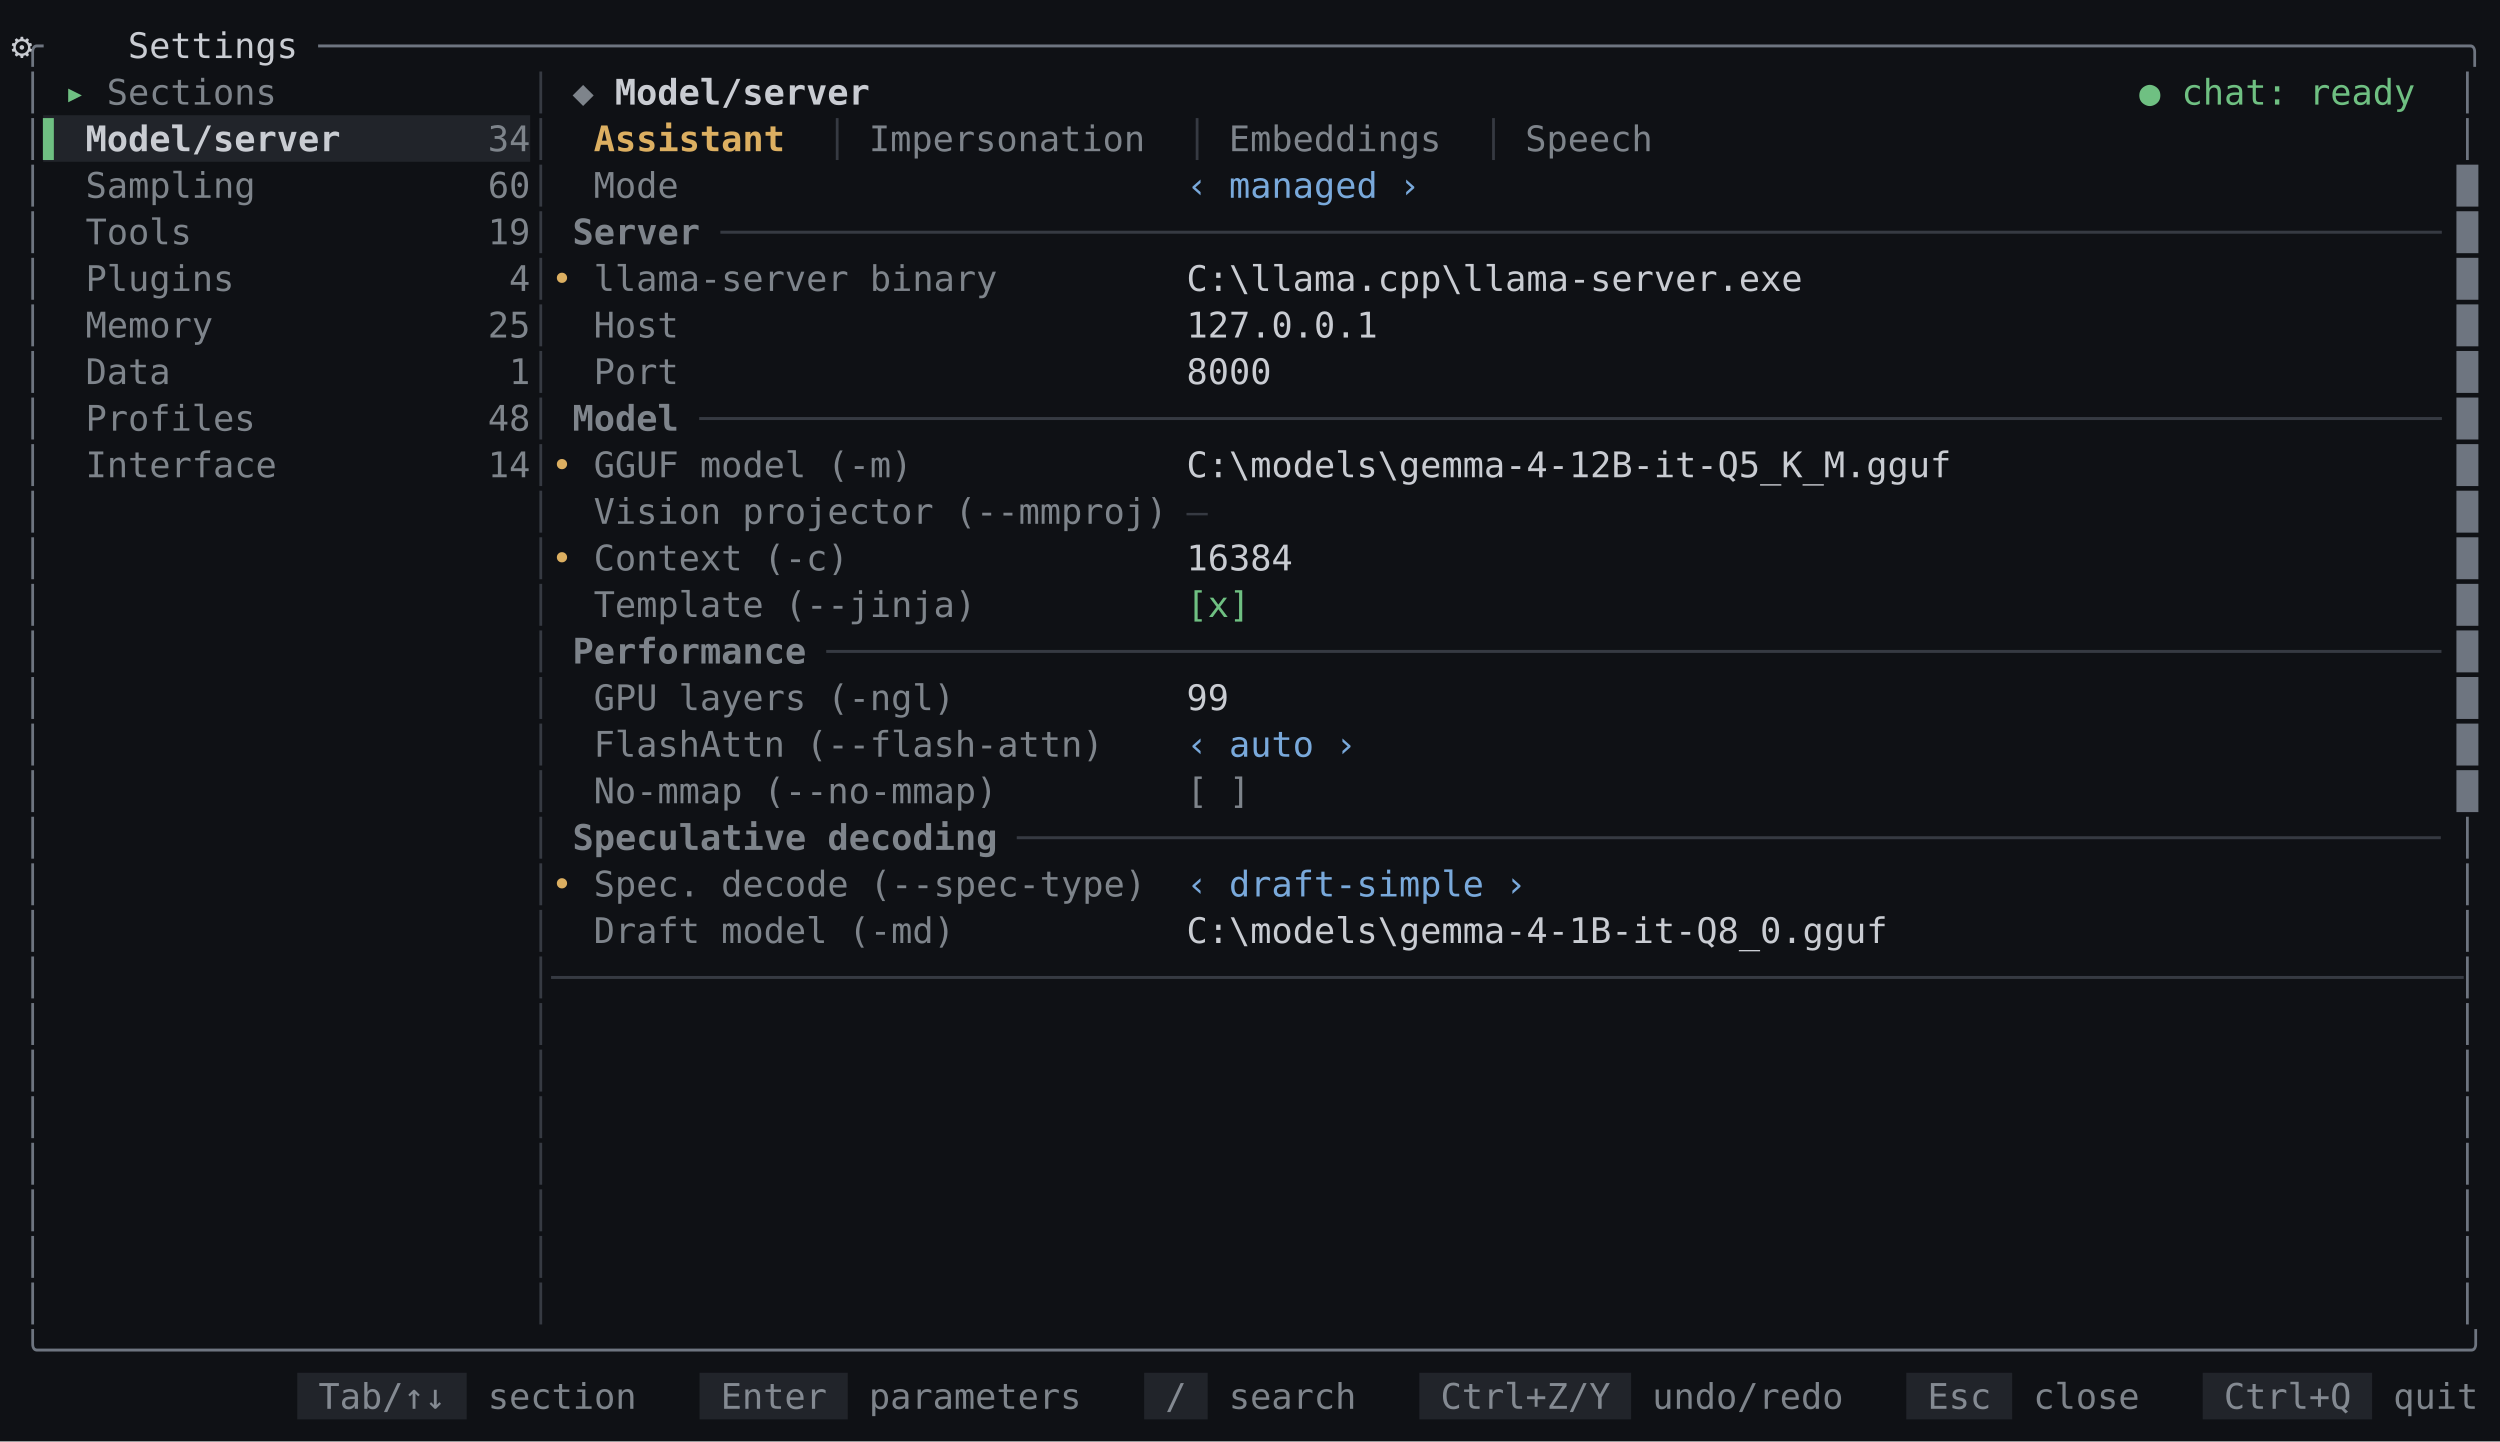
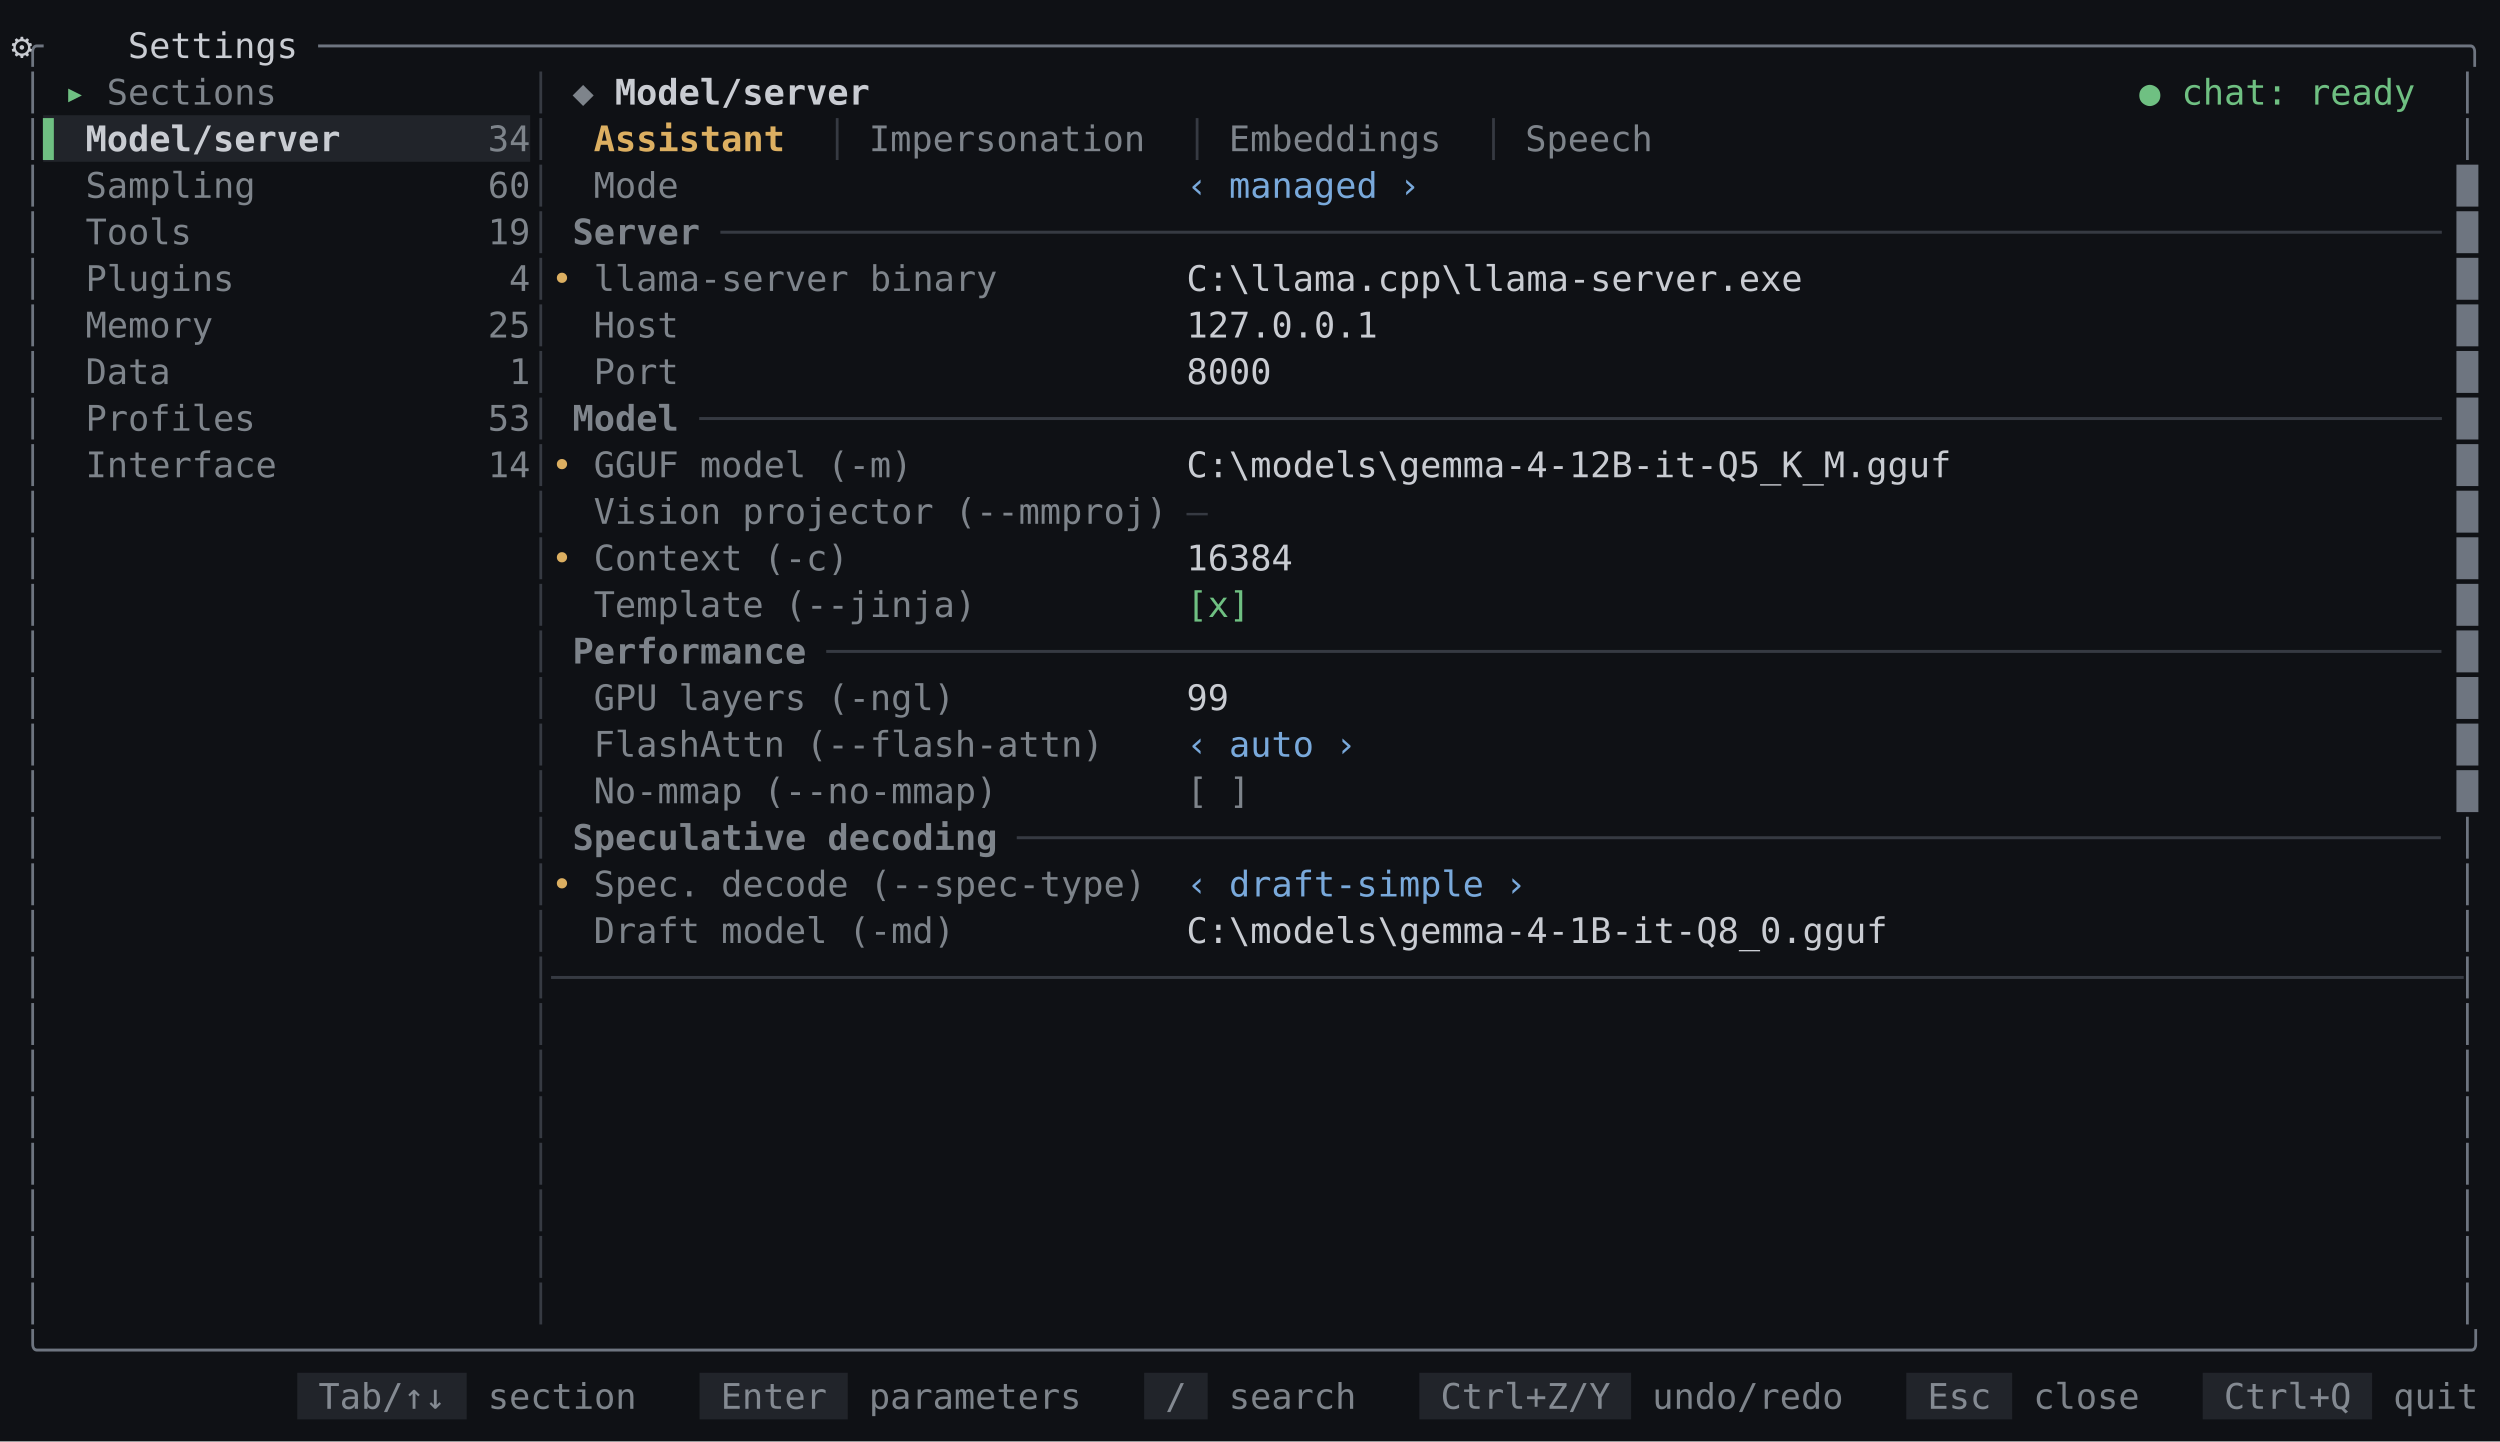
<svg xmlns="http://www.w3.org/2000/svg" id="settings-model-dark-en" viewBox="0 0 1133.6 653.6" width="1133.6" height="653.6" role="img" aria-label="mindfork — the settings model screen, dark theme">
  <style>
@font-face{font-family:'JetBrains Mono';src:url('/fonts/JetBrainsMono-Regular.woff2') format('woff2');font-weight:400;font-style:normal;font-display:swap}
@font-face{font-family:'JetBrains Mono';src:url('/fonts/JetBrainsMono-Bold.woff2') format('woff2');font-weight:700;font-style:normal;font-display:swap}
@font-face{font-family:'JetBrains Mono';src:url('/fonts/JetBrainsMono-Italic.woff2') format('woff2');font-weight:400;font-style:italic;font-display:swap}
#settings-model-dark-en text{font:16px 'JetBrains Mono',monospace;fill:#c9ccd2}#settings-model-dark-en .b{font-weight:700}#settings-model-dark-en .i{font-style:italic}#settings-model-dark-en .u{text-decoration:underline}#settings-model-dark-en .st{text-decoration:line-through}#settings-model-dark-en .u.st{text-decoration:underline line-through}
</style>
  <rect width="100%" height="100%" fill="#0f1115" />
  <text xml:space="preserve" y="26.32">
    <tspan x="10" fill="#6e7580">╭</tspan>
    <tspan x="34" text-anchor="middle">⚙</tspan>
    <tspan x="58" textLength="86.4">Settings </tspan>
    <tspan x="144.4" textLength="979.2" fill="#6e7580">─────────────────────────────────────────────────────────────────────────────────────────────────────╮</tspan>
  </text>
  <text xml:space="preserve" y="47.44">
    <tspan x="10" fill="#6e7580">│</tspan>
    <tspan x="29.2" textLength="19.2" fill="#6fc082">▸ </tspan>
    <tspan x="48.4" textLength="86.4" fill="#7e848b">Sections </tspan>
    <tspan x="240.4" fill="#363a42">│</tspan>
    <tspan x="259.6" textLength="19.2" fill="#7e848b">◆ </tspan>
    <tspan x="278.8" textLength="124.8" class="b">Model/server </tspan>
    <tspan x="970" class="b" fill="#6fc082">●</tspan>
    <tspan x="989.2" textLength="115.2" fill="#6fc082">chat: ready </tspan>
    <tspan x="1114" fill="#6e7580">│</tspan>
  </text>
  <rect x="19.6" y="52.24" width="220.8" height="21.12" fill="#21242a" />
  <text xml:space="preserve" y="68.56">
    <tspan x="10" fill="#6e7580">│</tspan>
    <tspan x="19.6" textLength="19.2" fill="#6fc082">▌ </tspan>
    <tspan x="38.8" textLength="115.2" class="b">Model/server</tspan>
    <tspan x="221.2" textLength="19.2" fill="#7e848b">34</tspan>
    <tspan x="240.4" fill="#363a42">│</tspan>
    <tspan x="269.2" textLength="96" class="b" fill="#dcaf61">Assistant </tspan>
    <tspan x="374.8" fill="#363a42">│</tspan>
    <tspan x="394" textLength="134.4" fill="#7e848b">Impersonation </tspan>
    <tspan x="538" fill="#363a42">│</tspan>
    <tspan x="557.2" textLength="105.6" fill="#7e848b">Embeddings </tspan>
    <tspan x="672.4" fill="#363a42">│</tspan>
    <tspan x="691.6" textLength="67.2" fill="#7e848b">Speech </tspan>
    <tspan x="1114" fill="#6e7580">│</tspan>
  </text>
  <text xml:space="preserve" y="89.68">
    <tspan x="10" fill="#6e7580">│</tspan>
    <tspan x="38.8" textLength="76.8" fill="#7e848b">Sampling</tspan>
    <tspan x="221.2" textLength="19.2" fill="#7e848b">60</tspan>
    <tspan x="240.4" fill="#363a42">│</tspan>
    <tspan x="269.2" textLength="38.4" fill="#7e848b">Mode</tspan>
    <tspan x="538" textLength="105.6" fill="#79a9db">‹ managed ›</tspan>
    <tspan x="1114" fill="#6e7580">█</tspan>
  </text>
  <text xml:space="preserve" y="110.8">
    <tspan x="10" fill="#6e7580">│</tspan>
    <tspan x="38.8" textLength="48" fill="#7e848b">Tools</tspan>
    <tspan x="221.2" textLength="19.2" fill="#7e848b">19</tspan>
    <tspan x="240.4" fill="#363a42">│</tspan>
    <tspan x="259.6" textLength="67.2" class="b" fill="#7e848b">Server </tspan>
    <tspan x="326.8" textLength="777.6" fill="#363a42">─────────────────────────────────────────────────────────────────────────────────</tspan>
    <tspan x="1114" fill="#6e7580">█</tspan>
  </text>
  <text xml:space="preserve" y="131.92">
    <tspan x="10" fill="#6e7580">│</tspan>
    <tspan x="38.8" textLength="67.2" fill="#7e848b">Plugins</tspan>
    <tspan x="230.8" fill="#7e848b">4</tspan>
    <tspan x="240.4" fill="#363a42">│</tspan>
    <tspan x="250" textLength="19.2" fill="#dcaf61">• </tspan>
    <tspan x="269.2" textLength="182.4" fill="#7e848b">llama-server binary</tspan>
    <tspan x="538" textLength="576">C:\llama.cpp\llama-server.exe                               </tspan>
    <tspan x="1114" fill="#6e7580">█</tspan>
  </text>
  <text xml:space="preserve" y="153.04">
    <tspan x="10" fill="#6e7580">│</tspan>
    <tspan x="38.8" textLength="57.6" fill="#7e848b">Memory</tspan>
    <tspan x="221.2" textLength="19.2" fill="#7e848b">25</tspan>
    <tspan x="240.4" fill="#363a42">│</tspan>
    <tspan x="269.2" textLength="38.4" fill="#7e848b">Host</tspan>
    <tspan x="538" textLength="576">127.0.0.1                                                   </tspan>
    <tspan x="1114" fill="#6e7580">█</tspan>
  </text>
  <text xml:space="preserve" y="174.16">
    <tspan x="10" fill="#6e7580">│</tspan>
    <tspan x="38.8" textLength="38.4" fill="#7e848b">Data</tspan>
    <tspan x="230.8" fill="#7e848b">1</tspan>
    <tspan x="240.4" fill="#363a42">│</tspan>
    <tspan x="269.2" textLength="38.4" fill="#7e848b">Port</tspan>
    <tspan x="538" textLength="576">8000                                                        </tspan>
    <tspan x="1114" fill="#6e7580">█</tspan>
  </text>
  <text xml:space="preserve" y="195.28">
    <tspan x="10" fill="#6e7580">│</tspan>
    <tspan x="38.8" textLength="76.8" fill="#7e848b">Profiles</tspan>
-     <tspan x="221.2" textLength="19.2" fill="#7e848b">48</tspan>
+     <tspan x="221.2" textLength="19.2" fill="#7e848b">53</tspan>
    <tspan x="240.4" fill="#363a42">│</tspan>
    <tspan x="259.6" textLength="57.6" class="b" fill="#7e848b">Model </tspan>
    <tspan x="317.2" textLength="787.2" fill="#363a42">──────────────────────────────────────────────────────────────────────────────────</tspan>
    <tspan x="1114" fill="#6e7580">█</tspan>
  </text>
  <text xml:space="preserve" y="216.4">
    <tspan x="10" fill="#6e7580">│</tspan>
    <tspan x="38.8" textLength="86.4" fill="#7e848b">Interface</tspan>
    <tspan x="221.2" textLength="19.2" fill="#7e848b">14</tspan>
    <tspan x="240.4" fill="#363a42">│</tspan>
    <tspan x="250" textLength="19.2" fill="#dcaf61">• </tspan>
    <tspan x="269.2" textLength="144" fill="#7e848b">GGUF model (-m)</tspan>
    <tspan x="538" textLength="576">C:\models\gemma-4-12B-it-Q5_K_M.gguf                        </tspan>
    <tspan x="1114" fill="#6e7580">█</tspan>
  </text>
  <text xml:space="preserve" y="237.52">
    <tspan x="10" fill="#6e7580">│</tspan>
    <tspan x="240.4" fill="#363a42">│</tspan>
    <tspan x="269.2" textLength="259.2" fill="#7e848b">Vision projector (--mmproj)</tspan>
    <tspan x="538" fill="#363a42">—</tspan>
    <tspan x="1114" fill="#6e7580">█</tspan>
  </text>
  <text xml:space="preserve" y="258.64">
    <tspan x="10" fill="#6e7580">│</tspan>
    <tspan x="240.4" fill="#363a42">│</tspan>
    <tspan x="250" textLength="19.2" fill="#dcaf61">• </tspan>
    <tspan x="269.2" textLength="115.2" fill="#7e848b">Context (-c)</tspan>
    <tspan x="538" textLength="576">16384                                                       </tspan>
    <tspan x="1114" fill="#6e7580">█</tspan>
  </text>
  <text xml:space="preserve" y="279.76">
    <tspan x="10" fill="#6e7580">│</tspan>
    <tspan x="240.4" fill="#363a42">│</tspan>
    <tspan x="269.2" textLength="172.8" fill="#7e848b">Template (--jinja)</tspan>
    <tspan x="538" textLength="28.8" fill="#6fc082">[x]</tspan>
    <tspan x="1114" fill="#6e7580">█</tspan>
  </text>
  <text xml:space="preserve" y="300.88">
    <tspan x="10" fill="#6e7580">│</tspan>
    <tspan x="240.4" fill="#363a42">│</tspan>
    <tspan x="259.6" textLength="115.2" class="b" fill="#7e848b">Performance </tspan>
    <tspan x="374.8" textLength="729.6" fill="#363a42">────────────────────────────────────────────────────────────────────────────</tspan>
    <tspan x="1114" fill="#6e7580">█</tspan>
  </text>
  <text xml:space="preserve" y="322">
    <tspan x="10" fill="#6e7580">│</tspan>
    <tspan x="240.4" fill="#363a42">│</tspan>
    <tspan x="269.2" textLength="163.2" fill="#7e848b">GPU layers (-ngl)</tspan>
    <tspan x="538" textLength="576">99                                                          </tspan>
    <tspan x="1114" fill="#6e7580">█</tspan>
  </text>
  <text xml:space="preserve" y="343.12">
    <tspan x="10" fill="#6e7580">│</tspan>
    <tspan x="240.4" fill="#363a42">│</tspan>
    <tspan x="269.2" textLength="230.4" fill="#7e848b">FlashAttn (--flash-attn)</tspan>
    <tspan x="538" textLength="76.8" fill="#79a9db">‹ auto ›</tspan>
    <tspan x="1114" fill="#6e7580">█</tspan>
  </text>
  <text xml:space="preserve" y="364.24">
    <tspan x="10" fill="#6e7580">│</tspan>
    <tspan x="240.4" fill="#363a42">│</tspan>
    <tspan x="269.2" textLength="182.4" fill="#7e848b">No-mmap (--no-mmap)</tspan>
    <tspan x="538" textLength="28.8" fill="#7e848b">[ ]</tspan>
    <tspan x="1114" fill="#6e7580">█</tspan>
  </text>
  <text xml:space="preserve" y="385.36">
    <tspan x="10" fill="#6e7580">│</tspan>
    <tspan x="240.4" fill="#363a42">│</tspan>
    <tspan x="259.6" textLength="201.6" class="b" fill="#7e848b">Speculative decoding </tspan>
    <tspan x="461.2" textLength="643.2" fill="#363a42">───────────────────────────────────────────────────────────────────</tspan>
    <tspan x="1114" fill="#6e7580">│</tspan>
  </text>
  <text xml:space="preserve" y="406.48">
    <tspan x="10" fill="#6e7580">│</tspan>
    <tspan x="240.4" fill="#363a42">│</tspan>
    <tspan x="250" textLength="19.2" fill="#dcaf61">• </tspan>
    <tspan x="269.2" textLength="249.6" fill="#7e848b">Spec. decode (--spec-type)</tspan>
    <tspan x="538" textLength="153.6" fill="#79a9db">‹ draft-simple ›</tspan>
    <tspan x="1114" fill="#6e7580">│</tspan>
  </text>
  <text xml:space="preserve" y="427.6">
    <tspan x="10" fill="#6e7580">│</tspan>
    <tspan x="240.4" fill="#363a42">│</tspan>
    <tspan x="269.2" textLength="163.2" fill="#7e848b">Draft model (-md)</tspan>
    <tspan x="538" textLength="576">C:\models\gemma-4-1B-it-Q8_0.gguf                           </tspan>
    <tspan x="1114" fill="#6e7580">│</tspan>
  </text>
  <text xml:space="preserve" y="448.72">
    <tspan x="10" fill="#6e7580">│</tspan>
    <tspan x="240.4" textLength="873.6" fill="#363a42">│──────────────────────────────────────────────────────────────────────────────────────────</tspan>
    <tspan x="1114" fill="#6e7580">│</tspan>
  </text>
  <text xml:space="preserve" y="469.84">
    <tspan x="10" fill="#6e7580">│</tspan>
    <tspan x="240.4" fill="#363a42">│</tspan>
    <tspan x="1114" fill="#6e7580">│</tspan>
  </text>
  <text xml:space="preserve" y="490.96">
    <tspan x="10" fill="#6e7580">│</tspan>
    <tspan x="240.4" fill="#363a42">│</tspan>
    <tspan x="1114" fill="#6e7580">│</tspan>
  </text>
  <text xml:space="preserve" y="512.08">
    <tspan x="10" fill="#6e7580">│</tspan>
    <tspan x="240.4" fill="#363a42">│</tspan>
    <tspan x="1114" fill="#6e7580">│</tspan>
  </text>
  <text xml:space="preserve" y="533.2">
    <tspan x="10" fill="#6e7580">│</tspan>
    <tspan x="240.4" fill="#363a42">│</tspan>
    <tspan x="1114" fill="#6e7580">│</tspan>
  </text>
  <text xml:space="preserve" y="554.32">
    <tspan x="10" fill="#6e7580">│</tspan>
    <tspan x="240.4" fill="#363a42">│</tspan>
    <tspan x="1114" fill="#6e7580">│</tspan>
  </text>
  <text xml:space="preserve" y="575.44">
    <tspan x="10" fill="#6e7580">│</tspan>
    <tspan x="240.4" fill="#363a42">│</tspan>
    <tspan x="1114" fill="#6e7580">│</tspan>
  </text>
  <text xml:space="preserve" y="596.56">
    <tspan x="10" fill="#6e7580">│</tspan>
    <tspan x="240.4" fill="#363a42">│</tspan>
    <tspan x="1114" fill="#6e7580">│</tspan>
  </text>
  <text xml:space="preserve" y="617.68">
    <tspan x="10" textLength="1113.6" fill="#6e7580">╰──────────────────────────────────────────────────────────────────────────────────────────────────────────────────╯</tspan>
  </text>
  <rect x="134.8" y="622.48" width="76.8" height="21.12" fill="#21242a" />
  <rect x="317.2" y="622.48" width="67.2" height="21.12" fill="#21242a" />
  <rect x="518.8" y="622.48" width="28.8" height="21.12" fill="#21242a" />
  <rect x="643.6" y="622.48" width="96" height="21.12" fill="#21242a" />
  <rect x="864.4" y="622.48" width="48" height="21.12" fill="#21242a" />
  <rect x="998.8" y="622.48" width="76.8" height="21.12" fill="#21242a" />
  <text xml:space="preserve" y="638.8">
    <tspan x="144.4" textLength="67.2" fill="#848a92">Tab/↑↓ </tspan>
    <tspan x="221.2" textLength="67.2" fill="#7e848b">section</tspan>
    <tspan x="326.8" textLength="57.6" fill="#848a92">Enter </tspan>
    <tspan x="394" textLength="96" fill="#7e848b">parameters</tspan>
    <tspan x="528.4" textLength="19.2" fill="#848a92">/ </tspan>
    <tspan x="557.2" textLength="57.6" fill="#7e848b">search</tspan>
    <tspan x="653.2" textLength="86.4" fill="#848a92">Ctrl+Z/Y </tspan>
    <tspan x="749.2" textLength="86.4" fill="#7e848b">undo/redo</tspan>
    <tspan x="874" textLength="38.4" fill="#848a92">Esc </tspan>
    <tspan x="922" textLength="48" fill="#7e848b">close</tspan>
    <tspan x="1008.4" textLength="67.2" fill="#848a92">Ctrl+Q </tspan>
    <tspan x="1085.2" textLength="38.4" fill="#7e848b">quit</tspan>
  </text>
</svg>
